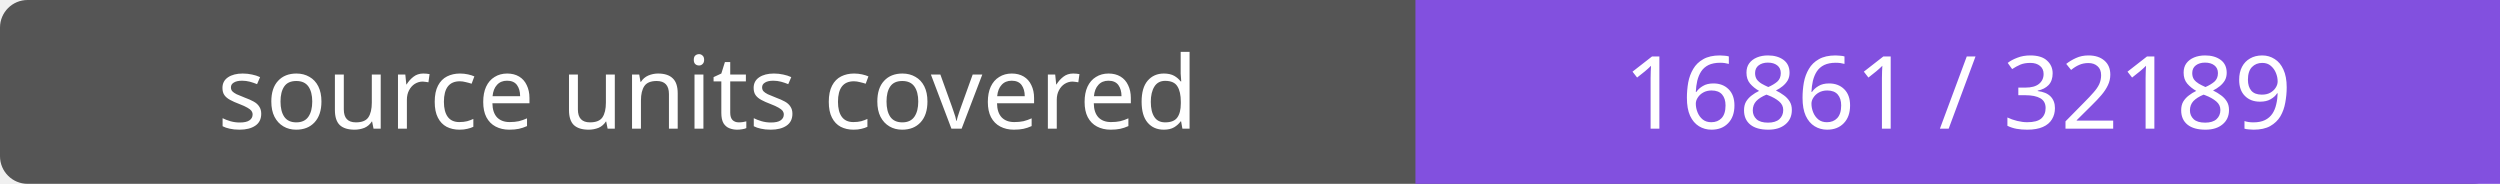
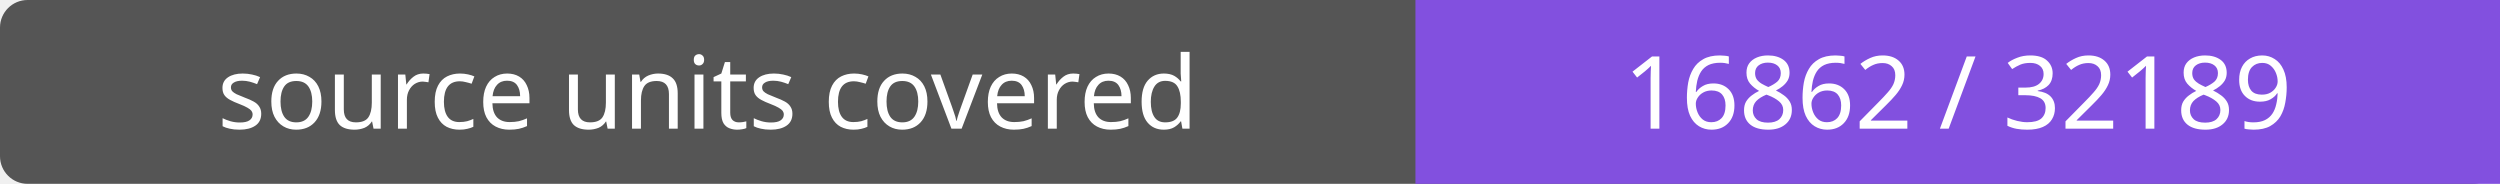
- <svg xmlns="http://www.w3.org/2000/svg" width="272" height="20" role="img" aria-label="source units covered: 16861 / 32189">
+ <svg xmlns="http://www.w3.org/2000/svg" width="272" height="20" role="img" aria-label="source units covered: 16862 / 32189">
  <rect width="272" height="20" rx="3" fill="#555" />
  <path fill="#8250df" d="M154 0h118v20H154z" />
  <g fill="#fff" text-anchor="middle" font-family="Verdana,sans-serif" font-size="11">
    <text x="77.0" y="14">source units covered</text>
-     <text x="213.0" y="14">16861 / 32189</text>
+     <text x="213.0" y="14">16862 / 32189</text>
  </g>
</svg>
